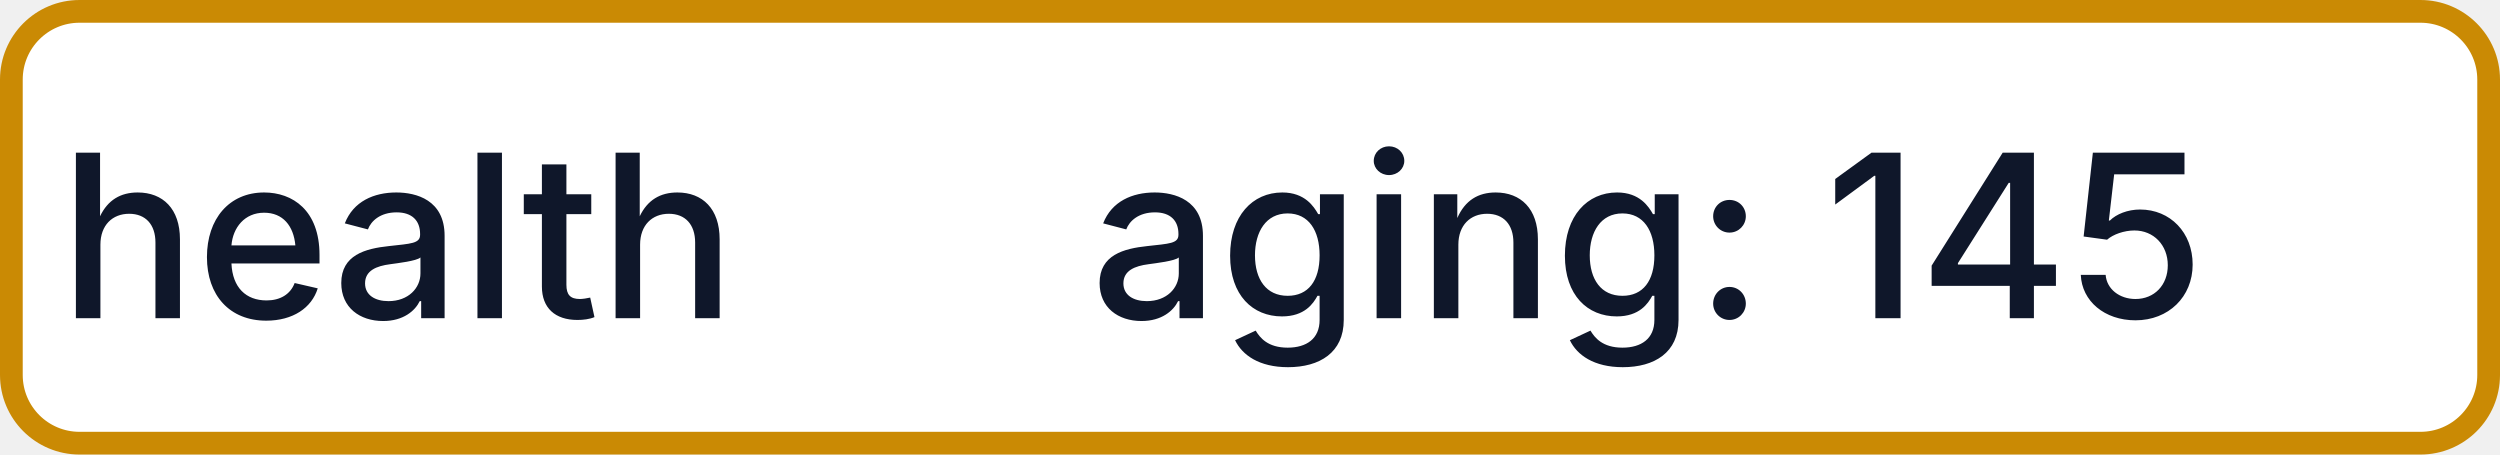
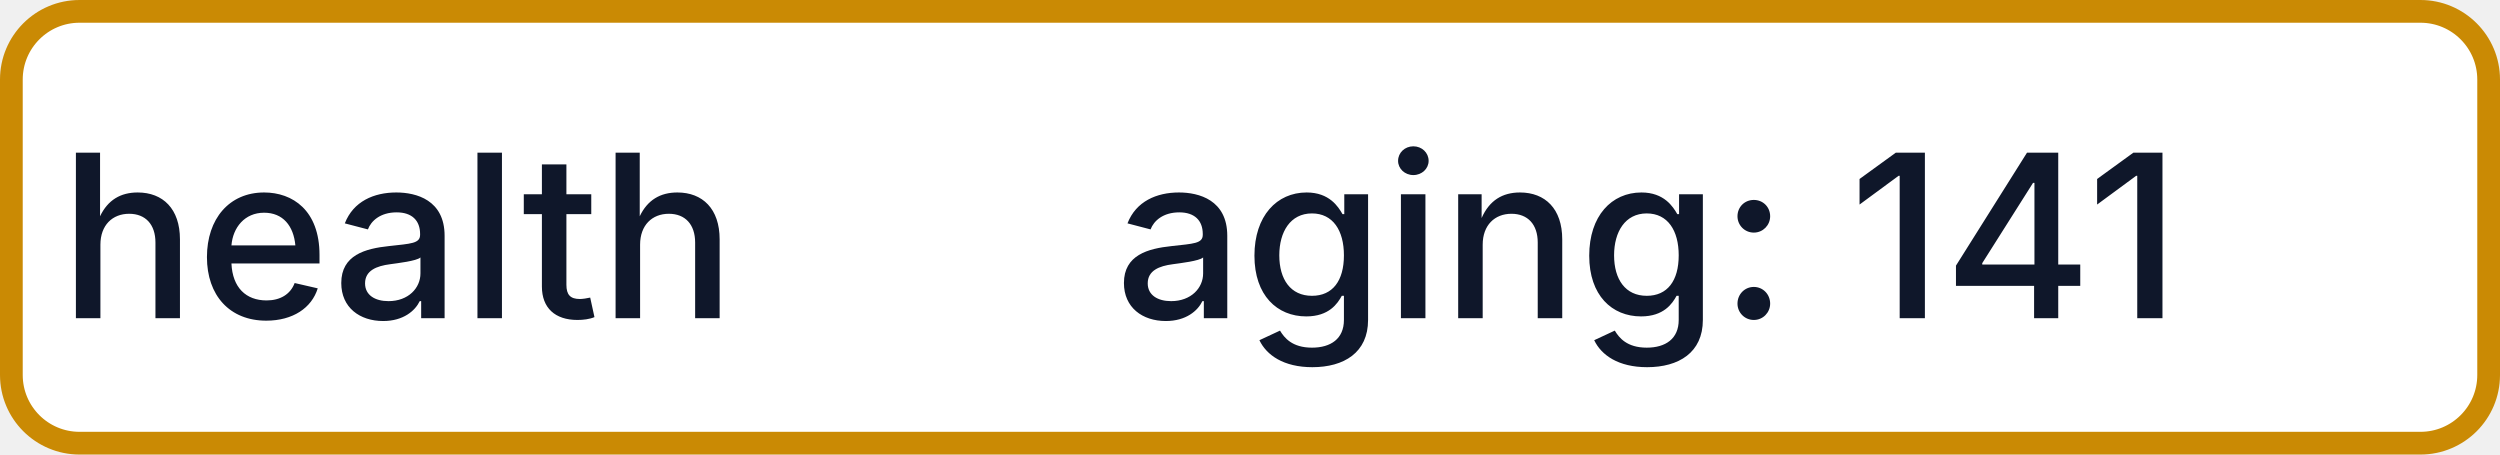
- <svg xmlns="http://www.w3.org/2000/svg" width="110" height="20" role="img" aria-label="health: aging: 145">
+ <svg xmlns="http://www.w3.org/2000/svg" width="110" height="20" role="img" aria-label="health: aging: 141">
  <rect x="0.5" y="0.5" width="109" height="19" rx="3" fill="#FFFFFF" stroke="#CA8A04" stroke-width="1" />
  <g fill="#0F172A" text-anchor="middle" font-family="-apple-system,BlinkMacSystemFont,Segoe UI,sans-serif" font-size="10" font-weight="500">
    <text x="17.5" y="14">health</text>
-     <text x="72.5" y="14" textLength="68" lengthAdjust="spacingAndGlyphs">aging: 145</text>
+     <text x="72.5" y="14" textLength="68" lengthAdjust="spacingAndGlyphs">aging: 141</text>
  </g>
</svg>
